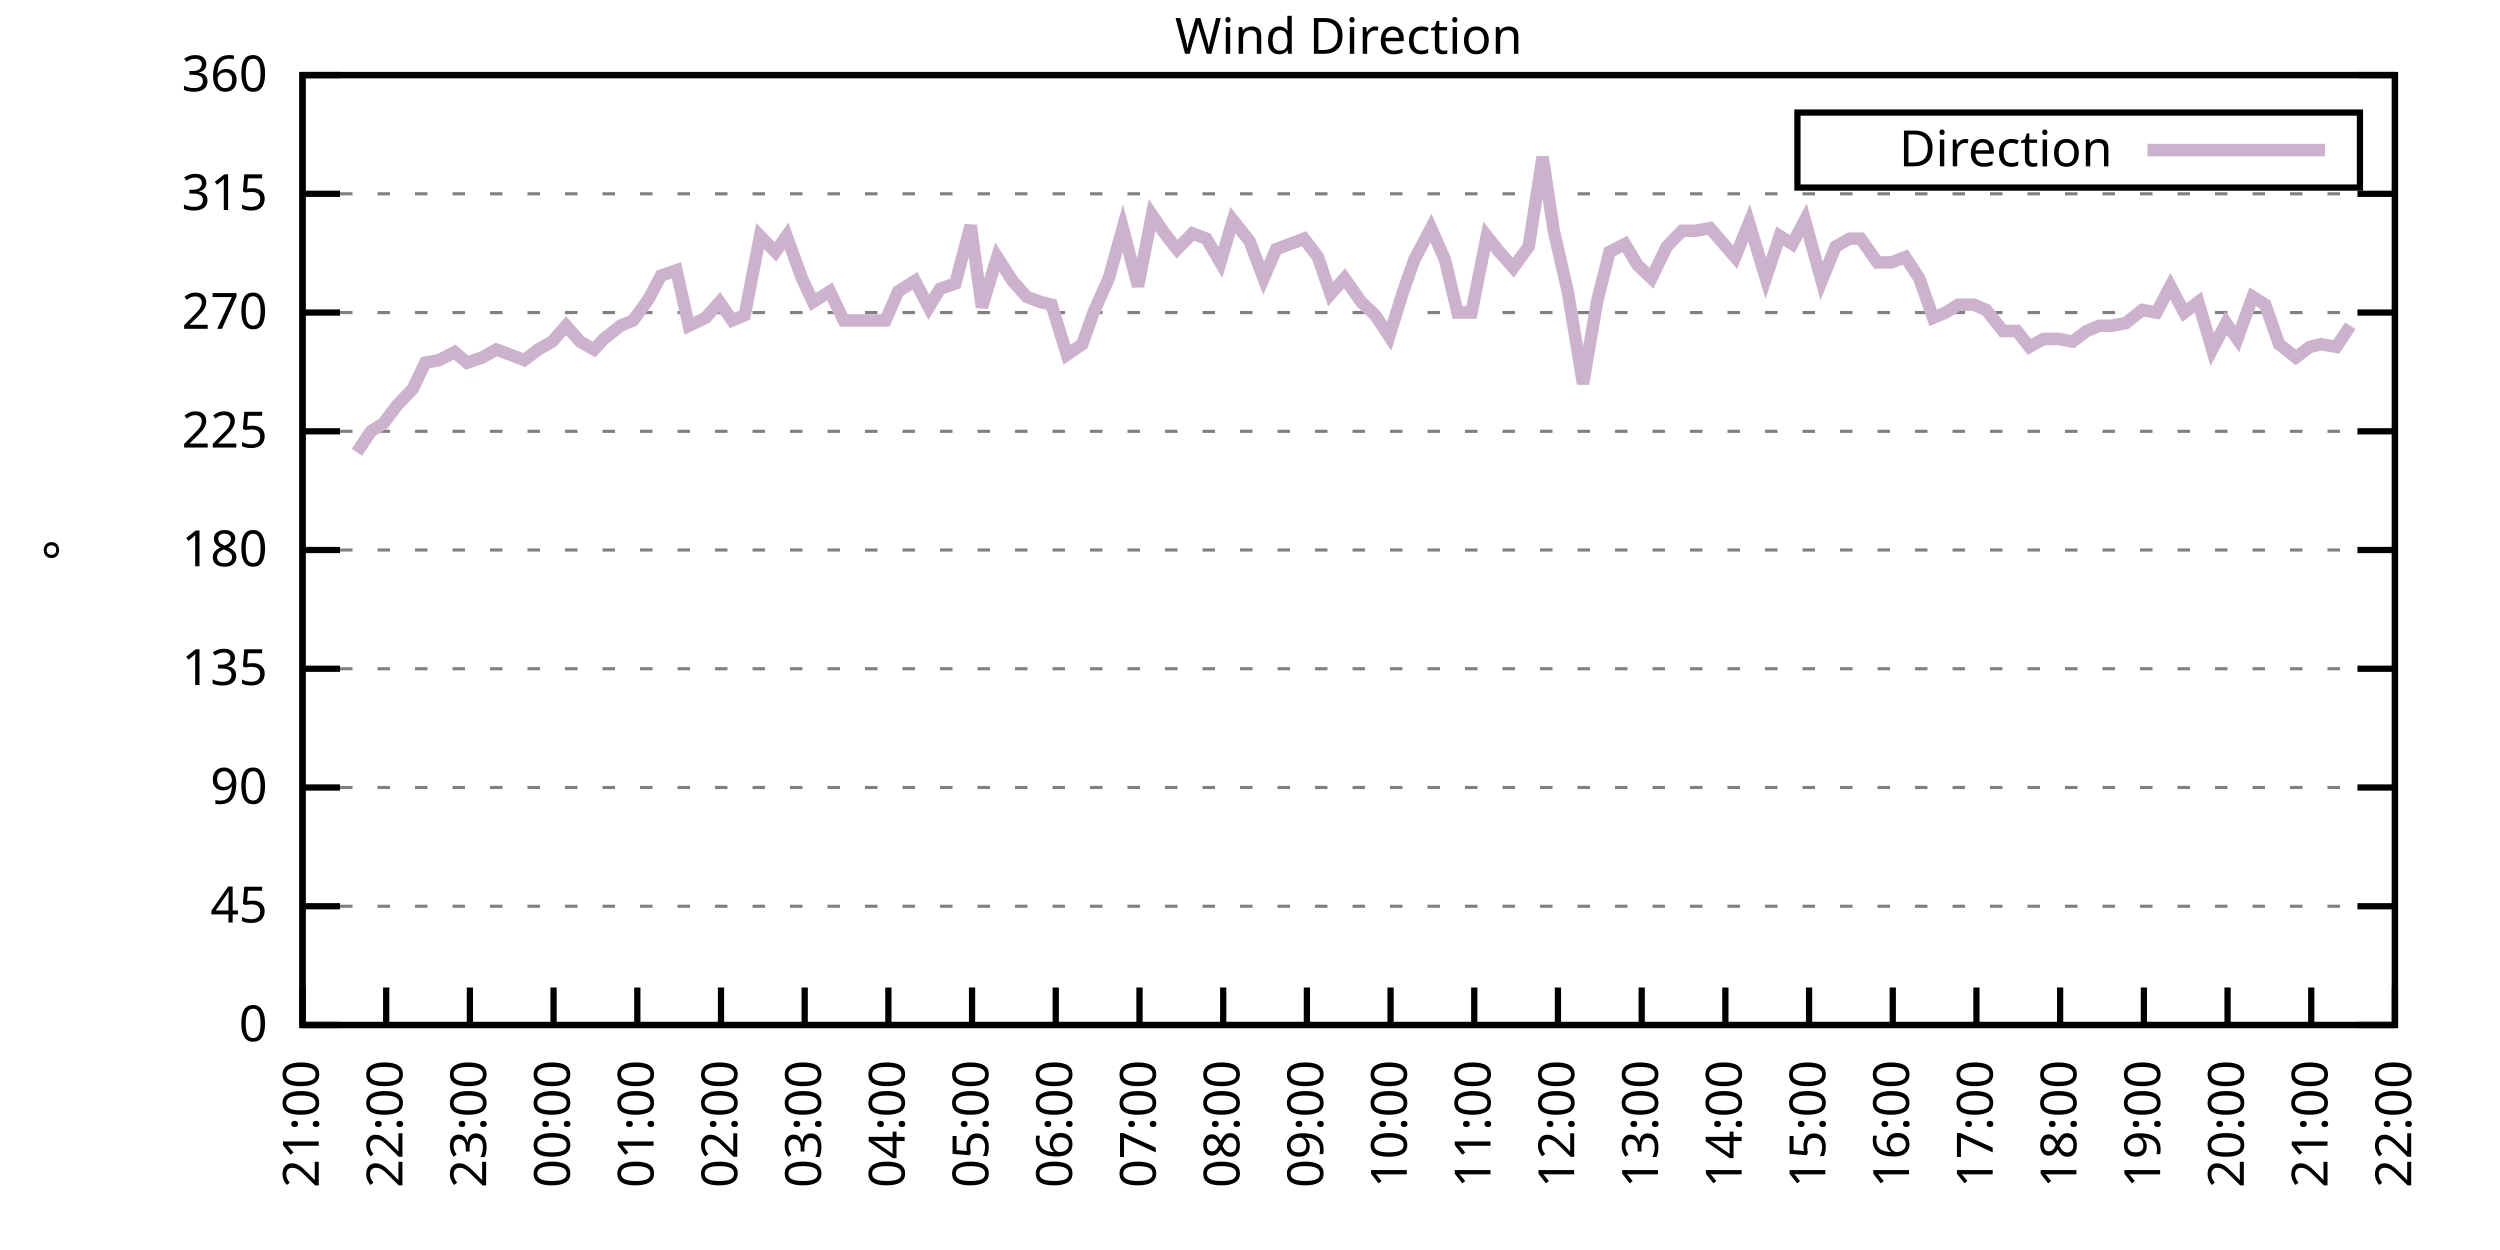
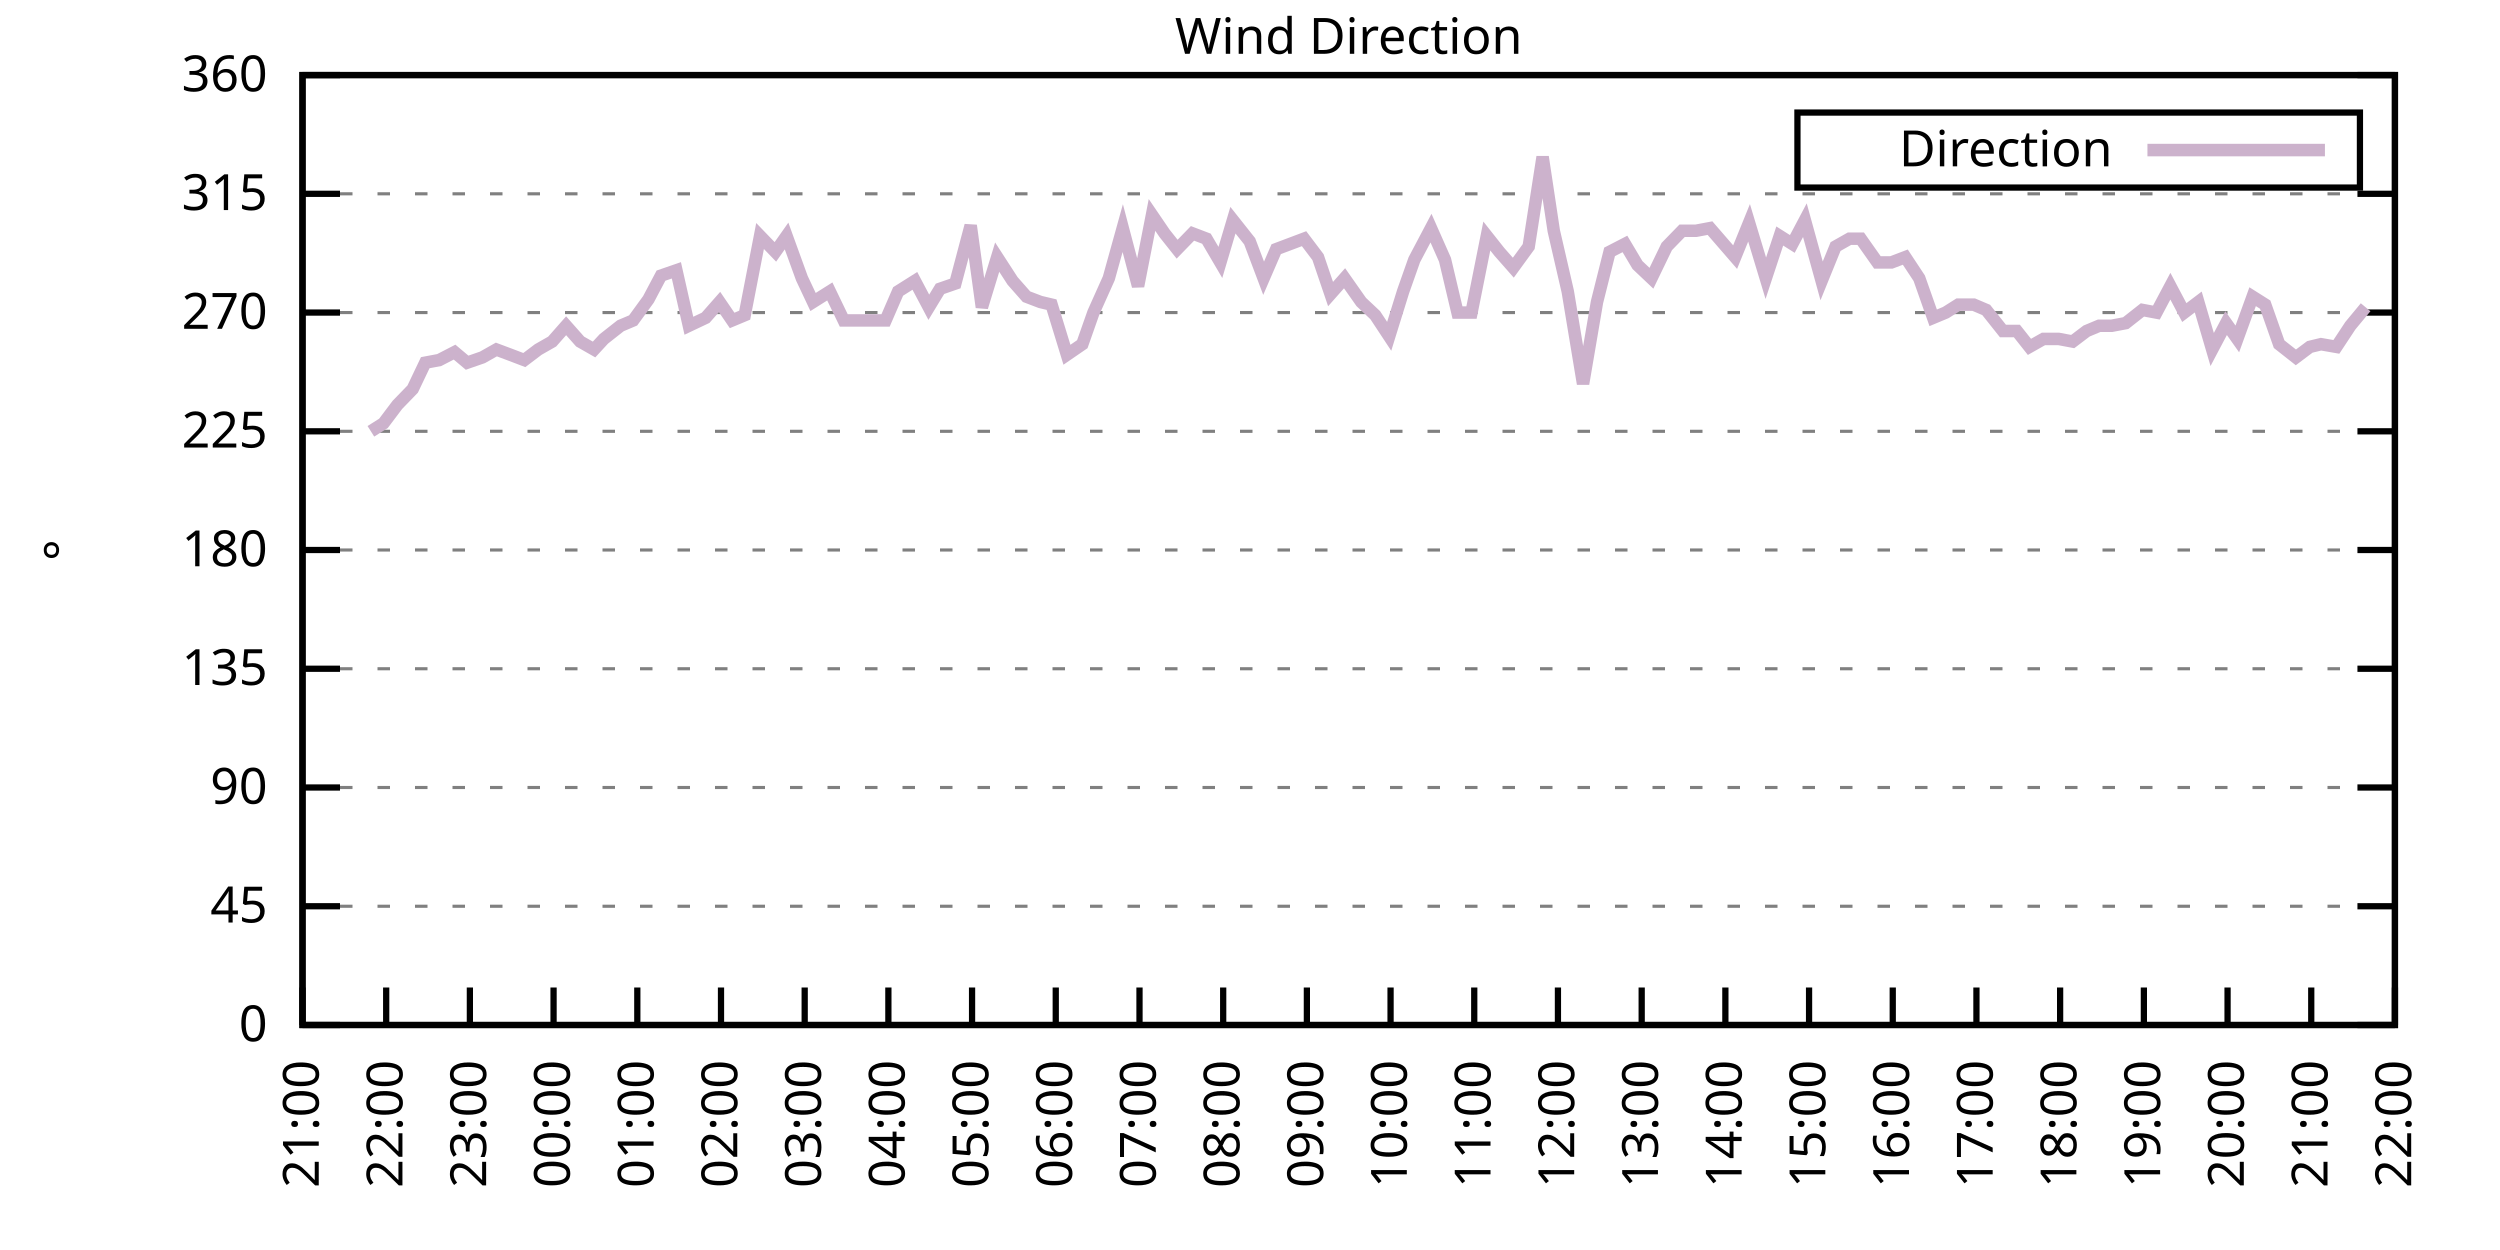
<svg xmlns="http://www.w3.org/2000/svg" xmlns:xlink="http://www.w3.org/1999/xlink" width="400" height="200" viewBox="0 0 400 200">
  <g id="gnuplot_canvas">
    <rect x="0" y="0" width="400" height="200" fill="none" />
    <defs>
      <circle id="gpDot" r="0.5" stroke-width="0.5" stroke="currentColor" />
      <path id="gpPt0" stroke-width="0.333" stroke="currentColor" d="M-1,0 h2 M0,-1 v2" />
      <path id="gpPt1" stroke-width="0.333" stroke="currentColor" d="M-1,-1 L1,1 M1,-1 L-1,1" />
      <path id="gpPt2" stroke-width="0.333" stroke="currentColor" d="M-1,0 L1,0 M0,-1 L0,1 M-1,-1 L1,1 M-1,1 L1,-1" />
      <rect id="gpPt3" stroke-width="0.333" stroke="currentColor" x="-1" y="-1" width="2" height="2" />
      <rect id="gpPt4" stroke-width="0.333" stroke="currentColor" fill="currentColor" x="-1" y="-1" width="2" height="2" />
      <circle id="gpPt5" stroke-width="0.333" stroke="currentColor" cx="0" cy="0" r="1" />
      <use xlink:href="#gpPt5" id="gpPt6" fill="currentColor" stroke="none" />
      <path id="gpPt7" stroke-width="0.333" stroke="currentColor" d="M0,-1.33 L-1.33,0.67 L1.33,0.67 z" />
      <use xlink:href="#gpPt7" id="gpPt8" fill="currentColor" stroke="none" />
      <use xlink:href="#gpPt7" id="gpPt9" stroke="currentColor" transform="rotate(180)" />
      <use xlink:href="#gpPt9" id="gpPt10" fill="currentColor" stroke="none" />
      <use xlink:href="#gpPt3" id="gpPt11" stroke="currentColor" transform="rotate(45)" />
      <use xlink:href="#gpPt11" id="gpPt12" fill="currentColor" stroke="none" />
      <path id="gpPt13" stroke-width="0.333" stroke="currentColor" d="M0,1.330 L1.265,0.411 L0.782,-1.067 L-0.782,-1.076 L-1.265,0.411 z" />
      <use xlink:href="#gpPt13" id="gpPt14" fill="currentColor" stroke="none" />
      <filter id="textbox" filterUnits="objectBoundingBox" x="0" y="0" height="1" width="1">
        <feFlood flood-color="white" flood-opacity="1" result="bgnd" />
        <feComposite in="SourceGraphic" in2="bgnd" operator="atop" />
      </filter>
      <filter id="greybox" filterUnits="objectBoundingBox" x="0" y="0" height="1" width="1">
        <feFlood flood-color="lightgrey" flood-opacity="1" result="grey" />
        <feComposite in="SourceGraphic" in2="grey" operator="atop" />
      </filter>
    </defs>
    <g fill="none" color="white" stroke="currentColor" stroke-width="1.00" stroke-linecap="butt" stroke-linejoin="miter">
</g>
    <g fill="none" color="black" stroke="currentColor" stroke-width="1.00" stroke-linecap="butt" stroke-linejoin="miter">
      <g stroke="none" shape-rendering="crispEdges">
        <polygon fill="rgb(255, 255, 255)" points="48.40,164.00 383.18,164.00 383.18,12.02 48.40,12.02 " />
      </g>
    </g>
    <g fill="none" color="black" stroke="currentColor" stroke-width="1.00" stroke-linecap="butt" stroke-linejoin="miter">
</g>
    <g fill="none" color="black" stroke="black" stroke-width="0.50" stroke-linecap="butt" stroke-linejoin="miter">
</g>
    <g fill="none" color="gray" stroke="currentColor" stroke-width="0.50" stroke-linecap="butt" stroke-linejoin="miter">
      <path stroke="gray" stroke-dasharray="2,4" class="gridline" d="M48.40,164.00 L383.19,164.00  " />
    </g>
    <g fill="none" color="gray" stroke="gray" stroke-width="1.00" stroke-linecap="butt" stroke-linejoin="miter">
</g>
    <g fill="none" color="black" stroke="currentColor" stroke-width="1.00" stroke-linecap="butt" stroke-linejoin="miter">
      <path stroke="black" d="M48.40,164.00 L54.40,164.00 M383.19,164.00 L377.19,164.00  " />
      <g transform="translate(42.80,166.60)" stroke="none" fill="black" font-family="Sans" font-size="8.00" text-anchor="end">
        <text>
          <tspan font-family="Sans"> 0</tspan>
        </text>
      </g>
    </g>
    <g fill="none" color="black" stroke="currentColor" stroke-width="1.00" stroke-linecap="butt" stroke-linejoin="miter">
</g>
    <g fill="none" color="black" stroke="black" stroke-width="0.50" stroke-linecap="butt" stroke-linejoin="miter">
</g>
    <g fill="none" color="gray" stroke="currentColor" stroke-width="0.50" stroke-linecap="butt" stroke-linejoin="miter">
      <path stroke="gray" stroke-dasharray="2,4" class="gridline" d="M48.40,145.00 L383.19,145.00  " />
    </g>
    <g fill="none" color="gray" stroke="gray" stroke-width="1.00" stroke-linecap="butt" stroke-linejoin="miter">
</g>
    <g fill="none" color="black" stroke="currentColor" stroke-width="1.00" stroke-linecap="butt" stroke-linejoin="miter">
      <path stroke="black" d="M48.40,145.00 L54.40,145.00 M383.19,145.00 L377.19,145.00  " />
      <g transform="translate(42.80,147.60)" stroke="none" fill="black" font-family="Sans" font-size="8.00" text-anchor="end">
        <text>
          <tspan font-family="Sans"> 45</tspan>
        </text>
      </g>
    </g>
    <g fill="none" color="black" stroke="currentColor" stroke-width="1.00" stroke-linecap="butt" stroke-linejoin="miter">
</g>
    <g fill="none" color="black" stroke="black" stroke-width="0.50" stroke-linecap="butt" stroke-linejoin="miter">
</g>
    <g fill="none" color="gray" stroke="currentColor" stroke-width="0.50" stroke-linecap="butt" stroke-linejoin="miter">
      <path stroke="gray" stroke-dasharray="2,4" class="gridline" d="M48.40,126.00 L383.19,126.00  " />
    </g>
    <g fill="none" color="gray" stroke="gray" stroke-width="1.00" stroke-linecap="butt" stroke-linejoin="miter">
</g>
    <g fill="none" color="black" stroke="currentColor" stroke-width="1.00" stroke-linecap="butt" stroke-linejoin="miter">
      <path stroke="black" d="M48.40,126.00 L54.40,126.00 M383.19,126.00 L377.19,126.00  " />
      <g transform="translate(42.80,128.60)" stroke="none" fill="black" font-family="Sans" font-size="8.00" text-anchor="end">
        <text>
          <tspan font-family="Sans"> 90</tspan>
        </text>
      </g>
    </g>
    <g fill="none" color="black" stroke="currentColor" stroke-width="1.00" stroke-linecap="butt" stroke-linejoin="miter">
</g>
    <g fill="none" color="black" stroke="black" stroke-width="0.50" stroke-linecap="butt" stroke-linejoin="miter">
</g>
    <g fill="none" color="gray" stroke="currentColor" stroke-width="0.50" stroke-linecap="butt" stroke-linejoin="miter">
      <path stroke="gray" stroke-dasharray="2,4" class="gridline" d="M48.40,107.00 L383.19,107.00  " />
    </g>
    <g fill="none" color="gray" stroke="gray" stroke-width="1.00" stroke-linecap="butt" stroke-linejoin="miter">
</g>
    <g fill="none" color="black" stroke="currentColor" stroke-width="1.00" stroke-linecap="butt" stroke-linejoin="miter">
      <path stroke="black" d="M48.40,107.00 L54.40,107.00 M383.19,107.00 L377.19,107.00  " />
      <g transform="translate(42.80,109.60)" stroke="none" fill="black" font-family="Sans" font-size="8.00" text-anchor="end">
        <text>
          <tspan font-family="Sans"> 135</tspan>
        </text>
      </g>
    </g>
    <g fill="none" color="black" stroke="currentColor" stroke-width="1.00" stroke-linecap="butt" stroke-linejoin="miter">
</g>
    <g fill="none" color="black" stroke="black" stroke-width="0.50" stroke-linecap="butt" stroke-linejoin="miter">
</g>
    <g fill="none" color="gray" stroke="currentColor" stroke-width="0.50" stroke-linecap="butt" stroke-linejoin="miter">
      <path stroke="gray" stroke-dasharray="2,4" class="gridline" d="M48.40,88.00 L383.19,88.00  " />
    </g>
    <g fill="none" color="gray" stroke="gray" stroke-width="1.00" stroke-linecap="butt" stroke-linejoin="miter">
</g>
    <g fill="none" color="black" stroke="currentColor" stroke-width="1.00" stroke-linecap="butt" stroke-linejoin="miter">
      <path stroke="black" d="M48.40,88.00 L54.40,88.00 M383.19,88.00 L377.19,88.00  " />
      <g transform="translate(42.80,90.60)" stroke="none" fill="black" font-family="Sans" font-size="8.00" text-anchor="end">
        <text>
          <tspan font-family="Sans"> 180</tspan>
        </text>
      </g>
    </g>
    <g fill="none" color="black" stroke="currentColor" stroke-width="1.00" stroke-linecap="butt" stroke-linejoin="miter">
</g>
    <g fill="none" color="black" stroke="black" stroke-width="0.50" stroke-linecap="butt" stroke-linejoin="miter">
</g>
    <g fill="none" color="gray" stroke="currentColor" stroke-width="0.50" stroke-linecap="butt" stroke-linejoin="miter">
      <path stroke="gray" stroke-dasharray="2,4" class="gridline" d="M48.40,69.01 L383.19,69.01  " />
    </g>
    <g fill="none" color="gray" stroke="gray" stroke-width="1.00" stroke-linecap="butt" stroke-linejoin="miter">
</g>
    <g fill="none" color="black" stroke="currentColor" stroke-width="1.00" stroke-linecap="butt" stroke-linejoin="miter">
      <path stroke="black" d="M48.40,69.01 L54.40,69.01 M383.19,69.01 L377.19,69.01  " />
      <g transform="translate(42.80,71.61)" stroke="none" fill="black" font-family="Sans" font-size="8.00" text-anchor="end">
        <text>
          <tspan font-family="Sans"> 225</tspan>
        </text>
      </g>
    </g>
    <g fill="none" color="black" stroke="currentColor" stroke-width="1.00" stroke-linecap="butt" stroke-linejoin="miter">
</g>
    <g fill="none" color="black" stroke="black" stroke-width="0.50" stroke-linecap="butt" stroke-linejoin="miter">
</g>
    <g fill="none" color="gray" stroke="currentColor" stroke-width="0.50" stroke-linecap="butt" stroke-linejoin="miter">
      <path stroke="gray" stroke-dasharray="2,4" class="gridline" d="M48.40,50.01 L383.19,50.01  " />
    </g>
    <g fill="none" color="gray" stroke="gray" stroke-width="1.00" stroke-linecap="butt" stroke-linejoin="miter">
</g>
    <g fill="none" color="black" stroke="currentColor" stroke-width="1.00" stroke-linecap="butt" stroke-linejoin="miter">
      <path stroke="black" d="M48.40,50.01 L54.40,50.01 M383.19,50.01 L377.19,50.01  " />
      <g transform="translate(42.80,52.61)" stroke="none" fill="black" font-family="Sans" font-size="8.00" text-anchor="end">
        <text>
          <tspan font-family="Sans"> 270</tspan>
        </text>
      </g>
    </g>
    <g fill="none" color="black" stroke="currentColor" stroke-width="1.00" stroke-linecap="butt" stroke-linejoin="miter">
</g>
    <g fill="none" color="black" stroke="black" stroke-width="0.50" stroke-linecap="butt" stroke-linejoin="miter">
</g>
    <g fill="none" color="gray" stroke="currentColor" stroke-width="0.50" stroke-linecap="butt" stroke-linejoin="miter">
      <path stroke="gray" stroke-dasharray="2,4" class="gridline" d="M48.40,31.01 L383.19,31.01  " />
    </g>
    <g fill="none" color="gray" stroke="gray" stroke-width="1.00" stroke-linecap="butt" stroke-linejoin="miter">
</g>
    <g fill="none" color="black" stroke="currentColor" stroke-width="1.00" stroke-linecap="butt" stroke-linejoin="miter">
      <path stroke="black" d="M48.40,31.01 L54.40,31.01 M383.19,31.01 L377.19,31.01  " />
      <g transform="translate(42.80,33.61)" stroke="none" fill="black" font-family="Sans" font-size="8.00" text-anchor="end">
        <text>
          <tspan font-family="Sans"> 315</tspan>
        </text>
      </g>
    </g>
    <g fill="none" color="black" stroke="currentColor" stroke-width="1.00" stroke-linecap="butt" stroke-linejoin="miter">
</g>
    <g fill="none" color="black" stroke="black" stroke-width="0.50" stroke-linecap="butt" stroke-linejoin="miter">
</g>
    <g fill="none" color="gray" stroke="currentColor" stroke-width="0.50" stroke-linecap="butt" stroke-linejoin="miter">
      <path stroke="gray" stroke-dasharray="2,4" class="gridline" d="M48.40,12.01 L383.19,12.01  " />
    </g>
    <g fill="none" color="gray" stroke="gray" stroke-width="1.00" stroke-linecap="butt" stroke-linejoin="miter">
</g>
    <g fill="none" color="black" stroke="currentColor" stroke-width="1.00" stroke-linecap="butt" stroke-linejoin="miter">
      <path stroke="black" d="M48.40,12.01 L54.40,12.01 M383.19,12.01 L377.19,12.01  " />
      <g transform="translate(42.80,14.61)" stroke="none" fill="black" font-family="Sans" font-size="8.00" text-anchor="end">
        <text>
          <tspan font-family="Sans"> 360</tspan>
        </text>
      </g>
    </g>
    <g fill="none" color="black" stroke="currentColor" stroke-width="1.00" stroke-linecap="butt" stroke-linejoin="miter">
      <path stroke="black" d="M48.40,164.00 L48.40,158.00  " />
      <g transform="translate(51.00,169.60) rotate(270.00)" stroke="none" fill="black" font-family="Sans" font-size="8.00" text-anchor="end">
        <text>
          <tspan font-family="Sans">21:00</tspan>
        </text>
      </g>
    </g>
    <g fill="none" color="black" stroke="currentColor" stroke-width="1.00" stroke-linecap="butt" stroke-linejoin="miter">
      <path stroke="black" d="M61.79,164.00 L61.79,158.00  " />
      <g transform="translate(64.39,169.60) rotate(270.00)" stroke="none" fill="black" font-family="Sans" font-size="8.00" text-anchor="end">
        <text>
          <tspan font-family="Sans">22:00</tspan>
        </text>
      </g>
    </g>
    <g fill="none" color="black" stroke="currentColor" stroke-width="1.00" stroke-linecap="butt" stroke-linejoin="miter">
      <path stroke="black" d="M75.18,164.00 L75.18,158.00  " />
      <g transform="translate(77.78,169.60) rotate(270.00)" stroke="none" fill="black" font-family="Sans" font-size="8.00" text-anchor="end">
        <text>
          <tspan font-family="Sans">23:00</tspan>
        </text>
      </g>
    </g>
    <g fill="none" color="black" stroke="currentColor" stroke-width="1.00" stroke-linecap="butt" stroke-linejoin="miter">
      <path stroke="black" d="M88.57,164.00 L88.57,158.00  " />
      <g transform="translate(91.17,169.60) rotate(270.00)" stroke="none" fill="black" font-family="Sans" font-size="8.00" text-anchor="end">
        <text>
          <tspan font-family="Sans">00:00</tspan>
        </text>
      </g>
    </g>
    <g fill="none" color="black" stroke="currentColor" stroke-width="1.00" stroke-linecap="butt" stroke-linejoin="miter">
      <path stroke="black" d="M101.97,164.00 L101.97,158.00  " />
      <g transform="translate(104.57,169.60) rotate(270.00)" stroke="none" fill="black" font-family="Sans" font-size="8.00" text-anchor="end">
        <text>
          <tspan font-family="Sans">01:00</tspan>
        </text>
      </g>
    </g>
    <g fill="none" color="black" stroke="currentColor" stroke-width="1.00" stroke-linecap="butt" stroke-linejoin="miter">
      <path stroke="black" d="M115.36,164.00 L115.36,158.00  " />
      <g transform="translate(117.96,169.60) rotate(270.00)" stroke="none" fill="black" font-family="Sans" font-size="8.00" text-anchor="end">
        <text>
          <tspan font-family="Sans">02:00</tspan>
        </text>
      </g>
    </g>
    <g fill="none" color="black" stroke="currentColor" stroke-width="1.00" stroke-linecap="butt" stroke-linejoin="miter">
      <path stroke="black" d="M128.75,164.00 L128.75,158.00  " />
      <g transform="translate(131.35,169.60) rotate(270.00)" stroke="none" fill="black" font-family="Sans" font-size="8.00" text-anchor="end">
        <text>
          <tspan font-family="Sans">03:00</tspan>
        </text>
      </g>
    </g>
    <g fill="none" color="black" stroke="currentColor" stroke-width="1.00" stroke-linecap="butt" stroke-linejoin="miter">
      <path stroke="black" d="M142.14,164.00 L142.14,158.00  " />
      <g transform="translate(144.74,169.60) rotate(270.00)" stroke="none" fill="black" font-family="Sans" font-size="8.00" text-anchor="end">
        <text>
          <tspan font-family="Sans">04:00</tspan>
        </text>
      </g>
    </g>
    <g fill="none" color="black" stroke="currentColor" stroke-width="1.00" stroke-linecap="butt" stroke-linejoin="miter">
      <path stroke="black" d="M155.53,164.00 L155.53,158.00  " />
      <g transform="translate(158.13,169.60) rotate(270.00)" stroke="none" fill="black" font-family="Sans" font-size="8.00" text-anchor="end">
        <text>
          <tspan font-family="Sans">05:00</tspan>
        </text>
      </g>
    </g>
    <g fill="none" color="black" stroke="currentColor" stroke-width="1.00" stroke-linecap="butt" stroke-linejoin="miter">
      <path stroke="black" d="M168.92,164.00 L168.92,158.00  " />
      <g transform="translate(171.52,169.60) rotate(270.00)" stroke="none" fill="black" font-family="Sans" font-size="8.00" text-anchor="end">
        <text>
          <tspan font-family="Sans">06:00</tspan>
        </text>
      </g>
    </g>
    <g fill="none" color="black" stroke="currentColor" stroke-width="1.00" stroke-linecap="butt" stroke-linejoin="miter">
      <path stroke="black" d="M182.32,164.00 L182.32,158.00  " />
      <g transform="translate(184.92,169.60) rotate(270.00)" stroke="none" fill="black" font-family="Sans" font-size="8.00" text-anchor="end">
        <text>
          <tspan font-family="Sans">07:00</tspan>
        </text>
      </g>
    </g>
    <g fill="none" color="black" stroke="currentColor" stroke-width="1.00" stroke-linecap="butt" stroke-linejoin="miter">
      <path stroke="black" d="M195.71,164.00 L195.71,158.00  " />
      <g transform="translate(198.31,169.60) rotate(270.00)" stroke="none" fill="black" font-family="Sans" font-size="8.00" text-anchor="end">
        <text>
          <tspan font-family="Sans">08:00</tspan>
        </text>
      </g>
    </g>
    <g fill="none" color="black" stroke="currentColor" stroke-width="1.00" stroke-linecap="butt" stroke-linejoin="miter">
      <path stroke="black" d="M209.10,164.00 L209.10,158.00  " />
      <g transform="translate(211.70,169.60) rotate(270.00)" stroke="none" fill="black" font-family="Sans" font-size="8.00" text-anchor="end">
        <text>
          <tspan font-family="Sans">09:00</tspan>
        </text>
      </g>
    </g>
    <g fill="none" color="black" stroke="currentColor" stroke-width="1.00" stroke-linecap="butt" stroke-linejoin="miter">
      <path stroke="black" d="M222.49,164.00 L222.49,158.00  " />
      <g transform="translate(225.09,169.60) rotate(270.00)" stroke="none" fill="black" font-family="Sans" font-size="8.00" text-anchor="end">
        <text>
          <tspan font-family="Sans">10:00</tspan>
        </text>
      </g>
    </g>
    <g fill="none" color="black" stroke="currentColor" stroke-width="1.00" stroke-linecap="butt" stroke-linejoin="miter">
      <path stroke="black" d="M235.88,164.00 L235.88,158.00  " />
      <g transform="translate(238.48,169.60) rotate(270.00)" stroke="none" fill="black" font-family="Sans" font-size="8.00" text-anchor="end">
        <text>
          <tspan font-family="Sans">11:00</tspan>
        </text>
      </g>
    </g>
    <g fill="none" color="black" stroke="currentColor" stroke-width="1.00" stroke-linecap="butt" stroke-linejoin="miter">
      <path stroke="black" d="M249.27,164.00 L249.27,158.00  " />
      <g transform="translate(251.87,169.60) rotate(270.00)" stroke="none" fill="black" font-family="Sans" font-size="8.00" text-anchor="end">
        <text>
          <tspan font-family="Sans">12:00</tspan>
        </text>
      </g>
    </g>
    <g fill="none" color="black" stroke="currentColor" stroke-width="1.00" stroke-linecap="butt" stroke-linejoin="miter">
      <path stroke="black" d="M262.67,164.00 L262.67,158.00  " />
      <g transform="translate(265.27,169.60) rotate(270.00)" stroke="none" fill="black" font-family="Sans" font-size="8.00" text-anchor="end">
        <text>
          <tspan font-family="Sans">13:00</tspan>
        </text>
      </g>
    </g>
    <g fill="none" color="black" stroke="currentColor" stroke-width="1.00" stroke-linecap="butt" stroke-linejoin="miter">
      <path stroke="black" d="M276.06,164.00 L276.06,158.00  " />
      <g transform="translate(278.66,169.60) rotate(270.00)" stroke="none" fill="black" font-family="Sans" font-size="8.00" text-anchor="end">
        <text>
          <tspan font-family="Sans">14:00</tspan>
        </text>
      </g>
    </g>
    <g fill="none" color="black" stroke="currentColor" stroke-width="1.00" stroke-linecap="butt" stroke-linejoin="miter">
      <path stroke="black" d="M289.45,164.00 L289.45,158.00  " />
      <g transform="translate(292.05,169.60) rotate(270.00)" stroke="none" fill="black" font-family="Sans" font-size="8.00" text-anchor="end">
        <text>
          <tspan font-family="Sans">15:00</tspan>
        </text>
      </g>
    </g>
    <g fill="none" color="black" stroke="currentColor" stroke-width="1.00" stroke-linecap="butt" stroke-linejoin="miter">
      <path stroke="black" d="M302.84,164.00 L302.84,158.00  " />
      <g transform="translate(305.44,169.60) rotate(270.00)" stroke="none" fill="black" font-family="Sans" font-size="8.00" text-anchor="end">
        <text>
          <tspan font-family="Sans">16:00</tspan>
        </text>
      </g>
    </g>
    <g fill="none" color="black" stroke="currentColor" stroke-width="1.00" stroke-linecap="butt" stroke-linejoin="miter">
      <path stroke="black" d="M316.23,164.00 L316.23,158.00  " />
      <g transform="translate(318.83,169.60) rotate(270.00)" stroke="none" fill="black" font-family="Sans" font-size="8.00" text-anchor="end">
        <text>
          <tspan font-family="Sans">17:00</tspan>
        </text>
      </g>
    </g>
    <g fill="none" color="black" stroke="currentColor" stroke-width="1.00" stroke-linecap="butt" stroke-linejoin="miter">
      <path stroke="black" d="M329.62,164.00 L329.62,158.00  " />
      <g transform="translate(332.22,169.60) rotate(270.00)" stroke="none" fill="black" font-family="Sans" font-size="8.00" text-anchor="end">
        <text>
          <tspan font-family="Sans">18:00</tspan>
        </text>
      </g>
    </g>
    <g fill="none" color="black" stroke="currentColor" stroke-width="1.00" stroke-linecap="butt" stroke-linejoin="miter">
      <path stroke="black" d="M343.02,164.00 L343.02,158.00  " />
      <g transform="translate(345.62,169.60) rotate(270.00)" stroke="none" fill="black" font-family="Sans" font-size="8.00" text-anchor="end">
        <text>
          <tspan font-family="Sans">19:00</tspan>
        </text>
      </g>
    </g>
    <g fill="none" color="black" stroke="currentColor" stroke-width="1.00" stroke-linecap="butt" stroke-linejoin="miter">
      <path stroke="black" d="M356.41,164.00 L356.41,158.00  " />
      <g transform="translate(359.01,169.60) rotate(270.00)" stroke="none" fill="black" font-family="Sans" font-size="8.00" text-anchor="end">
        <text>
          <tspan font-family="Sans">20:00</tspan>
        </text>
      </g>
    </g>
    <g fill="none" color="black" stroke="currentColor" stroke-width="1.00" stroke-linecap="butt" stroke-linejoin="miter">
      <path stroke="black" d="M369.80,164.00 L369.80,158.00  " />
      <g transform="translate(372.40,169.60) rotate(270.00)" stroke="none" fill="black" font-family="Sans" font-size="8.00" text-anchor="end">
        <text>
          <tspan font-family="Sans">21:00</tspan>
        </text>
      </g>
    </g>
    <g fill="none" color="black" stroke="currentColor" stroke-width="1.00" stroke-linecap="butt" stroke-linejoin="miter">
      <path stroke="black" d="M383.19,164.00 L383.19,158.00  " />
      <g transform="translate(385.79,169.60) rotate(270.00)" stroke="none" fill="black" font-family="Sans" font-size="8.00" text-anchor="end">
        <text>
          <tspan font-family="Sans">22:00</tspan>
        </text>
      </g>
    </g>
    <g fill="none" color="black" stroke="currentColor" stroke-width="1.00" stroke-linecap="butt" stroke-linejoin="miter">
</g>
    <g fill="none" color="black" stroke="currentColor" stroke-width="1.00" stroke-linecap="butt" stroke-linejoin="miter">
      <path stroke="black" d="M48.40,12.01 L48.40,164.00 L383.19,164.00 L383.19,12.01 L48.40,12.01 Z  " />
    </g>
    <g fill="none" color="black" stroke="currentColor" stroke-width="1.00" stroke-linecap="butt" stroke-linejoin="miter">
</g>
    <g fill="none" color="black" stroke="currentColor" stroke-width="1.00" stroke-linecap="butt" stroke-linejoin="miter">
      <path stroke="black" d="M287.59,30.01 L287.59,18.01 L377.59,18.01 L377.59,30.01 L287.59,30.01 Z  " />
    </g>
    <g id="Wind_direction_plot_1">
      <g fill="none" color="white" stroke="black" stroke-width="2.00" stroke-linecap="butt" stroke-linejoin="miter">
</g>
      <g fill="none" color="black" stroke="currentColor" stroke-width="2.00" stroke-linecap="butt" stroke-linejoin="miter">
        <g transform="translate(337.99,26.61)" stroke="none" fill="black" font-family="Sans" font-size="8.00" text-anchor="end">
          <text>
            <tspan font-family="Sans">Direction</tspan>
          </text>
        </g>
      </g>
      <g fill="none" color="black" stroke="currentColor" stroke-width="2.00" stroke-linecap="butt" stroke-linejoin="miter">
-         <path stroke="rgb(204, 178, 204)" d="M343.59,24.01 L371.99,24.01 M57.10,72.38 L59.34,69.01 L61.35,67.74 L63.58,64.78 L66.03,62.25 L68.04,58.03   L70.27,57.61 L72.73,56.34 L74.74,58.03 L77.19,57.18 L79.42,55.92 L81.66,56.76 L83.89,57.61 L86.12,55.92   L88.35,54.65 L90.58,52.12 L92.82,54.65 L95.05,55.92 L96.61,54.23 L99.29,52.12 L101.30,51.27 L103.75,47.90   L105.76,44.10 L108.22,43.25 L110.22,52.12 L112.90,50.85 L115.13,48.32 L117.14,51.27 L119.15,50.43 L121.61,37.76   L124.06,40.30 L125.85,37.76 L128.30,44.52 L130.09,48.32 L132.77,46.63 L135.00,51.27 L137.01,51.27 L139.69,51.27   L141.69,51.27 L143.70,46.63 L146.38,44.94 L148.61,49.16 L150.40,46.21 L152.85,45.36 L155.31,36.08 L157.10,49.16   L159.55,41.14 L162.01,44.94 L164.24,47.47 L166.47,48.32 L168.25,48.74 L170.71,56.76 L173.17,55.07 L174.95,50.01   L177.41,44.52 L179.64,36.50 L182.09,45.79 L184.32,34.39 L186.33,37.34 L188.34,39.87 L190.80,37.34 L193.03,38.19   L195.26,41.99 L197.27,35.23 L199.95,38.61 L202.18,44.52 L204.19,39.87 L206.42,39.03 L208.65,38.19 L210.88,41.14   L212.89,47.05 L215.13,44.52 L217.80,48.32 L220.04,50.43 L222.27,53.81 L224.50,46.63 L226.29,41.56 L228.96,36.50   L231.20,41.56 L233.20,50.01 L235.44,50.01 L237.89,37.76 L239.90,40.30 L242.13,42.83 L244.59,39.45 L246.82,25.10   L248.60,36.92 L250.84,46.63 L253.29,61.41 L255.52,48.32 L257.53,40.30 L259.99,39.03 L262.00,42.41 L264.23,44.52   L266.68,39.45 L269.14,36.92 L271.37,36.92 L273.60,36.50 L277.62,41.14 L279.85,35.65 L282.53,44.52 L284.76,37.76   L286.77,39.03 L288.78,35.23 L291.46,44.94 L293.69,39.45 L295.92,38.19 L297.71,38.19 L300.39,41.99 L302.62,41.99   L304.85,41.14 L307.08,44.52 L309.31,50.85 L311.32,50.01 L313.33,48.74 L315.79,48.74 L317.79,49.59 L320.47,52.96   L322.70,52.96 L324.71,55.50 L326.95,54.23 L329.40,54.23 L331.63,54.65 L333.86,52.96 L335.87,52.12 L337.88,52.12   L340.11,51.70 L342.79,49.59 L345.02,50.01 L347.26,45.79 L349.49,50.01 L351.72,48.32 L353.95,55.92 L356.18,51.70   L357.97,54.23 L360.42,47.47 L362.43,48.74 L364.66,55.07 L367.34,57.18 L369.58,55.50 L371.36,55.07 L373.82,55.50   L376.05,52.12  " />
+         <path stroke="rgb(204, 178, 204)" d="M343.59,24.01 L371.99,24.01 M59.34,69.01 L61.35,67.74 L63.58,64.78 L66.03,62.25 L68.04,58.03 L70.27,57.61   L72.73,56.34 L74.74,58.03 L77.19,57.18 L79.42,55.92 L81.66,56.76 L83.89,57.61 L86.12,55.92 L88.35,54.65   L90.58,52.12 L92.82,54.65 L95.05,55.92 L96.61,54.23 L99.29,52.12 L101.30,51.27 L103.75,47.90 L105.76,44.10   L108.22,43.25 L110.22,52.12 L112.90,50.85 L115.13,48.32 L117.14,51.27 L119.15,50.43 L121.61,37.76 L124.06,40.30   L125.85,37.76 L128.30,44.52 L130.09,48.32 L132.77,46.63 L135.00,51.27 L137.01,51.27 L139.69,51.27 L141.69,51.27   L143.70,46.63 L146.38,44.94 L148.61,49.16 L150.40,46.21 L152.85,45.36 L155.31,36.08 L157.10,49.16 L159.55,41.14   L162.01,44.94 L164.24,47.47 L166.47,48.32 L168.25,48.74 L170.71,56.76 L173.17,55.07 L174.95,50.01 L177.41,44.52   L179.64,36.50 L182.09,45.79 L184.32,34.39 L186.33,37.34 L188.34,39.87 L190.80,37.34 L193.03,38.19 L195.26,41.99   L197.27,35.23 L199.95,38.61 L202.18,44.52 L204.19,39.87 L206.42,39.03 L208.65,38.19 L210.88,41.14 L212.89,47.05   L215.13,44.52 L217.80,48.32 L220.04,50.43 L222.27,53.81 L224.50,46.63 L226.29,41.56 L228.96,36.50 L231.20,41.56   L233.20,50.01 L235.44,50.01 L237.89,37.76 L239.90,40.30 L242.13,42.83 L244.59,39.45 L246.82,25.10 L248.60,36.92   L250.84,46.63 L253.29,61.41 L255.52,48.32 L257.53,40.30 L259.99,39.03 L262.00,42.41 L264.23,44.52 L266.68,39.45   L269.14,36.92 L271.37,36.92 L273.60,36.50 L277.62,41.14 L279.85,35.65 L282.53,44.52 L284.76,37.76 L286.77,39.03   L288.78,35.23 L291.46,44.94 L293.69,39.45 L295.92,38.19 L297.71,38.19 L300.39,41.99 L302.62,41.99 L304.85,41.14   L307.08,44.52 L309.31,50.85 L311.32,50.01 L313.33,48.74 L315.79,48.74 L317.79,49.59 L320.47,52.96 L322.70,52.96   L324.71,55.50 L326.95,54.23 L329.40,54.23 L331.63,54.65 L333.86,52.96 L335.87,52.12 L337.88,52.12 L340.11,51.70   L342.79,49.59 L345.02,50.01 L347.26,45.79 L349.49,50.01 L351.72,48.32 L353.95,55.92 L356.18,51.70 L357.97,54.23   L360.42,47.47 L362.43,48.74 L364.66,55.07 L367.34,57.18 L369.58,55.50 L371.36,55.07 L373.82,55.50 L376.05,52.12   L378.50,49.16  " />
      </g>
    </g>
    <g fill="none" color="black" stroke="currentColor" stroke-width="2.00" stroke-linecap="butt" stroke-linejoin="miter">
</g>
    <g fill="none" color="black" stroke="black" stroke-width="1.00" stroke-linecap="butt" stroke-linejoin="miter">
</g>
    <g fill="none" color="black" stroke="currentColor" stroke-width="1.00" stroke-linecap="butt" stroke-linejoin="miter">
      <path stroke="black" d="M48.40,12.01 L48.40,164.00 L383.19,164.00 L383.19,12.01 L48.40,12.01 Z  " />
      <g transform="translate(12.80,88.01) rotate(270.00)" stroke="none" fill="black" font-family="Sans" font-size="8.00" text-anchor="middle">
        <text>
          <tspan font-family="Sans">°</tspan>
        </text>
      </g>
    </g>
    <g fill="none" color="black" stroke="currentColor" stroke-width="1.00" stroke-linecap="butt" stroke-linejoin="miter">
</g>
    <g fill="none" color="black" stroke="currentColor" stroke-width="1.00" stroke-linecap="butt" stroke-linejoin="miter">
      <g transform="translate(215.79,8.61)" stroke="none" fill="black" font-family="Sans" font-size="8.00" text-anchor="middle">
        <text>
          <tspan font-family="Sans">Wind Direction</tspan>
        </text>
      </g>
    </g>
    <g fill="none" color="black" stroke="currentColor" stroke-width="1.00" stroke-linecap="butt" stroke-linejoin="miter">
</g>
  </g>
</svg>
